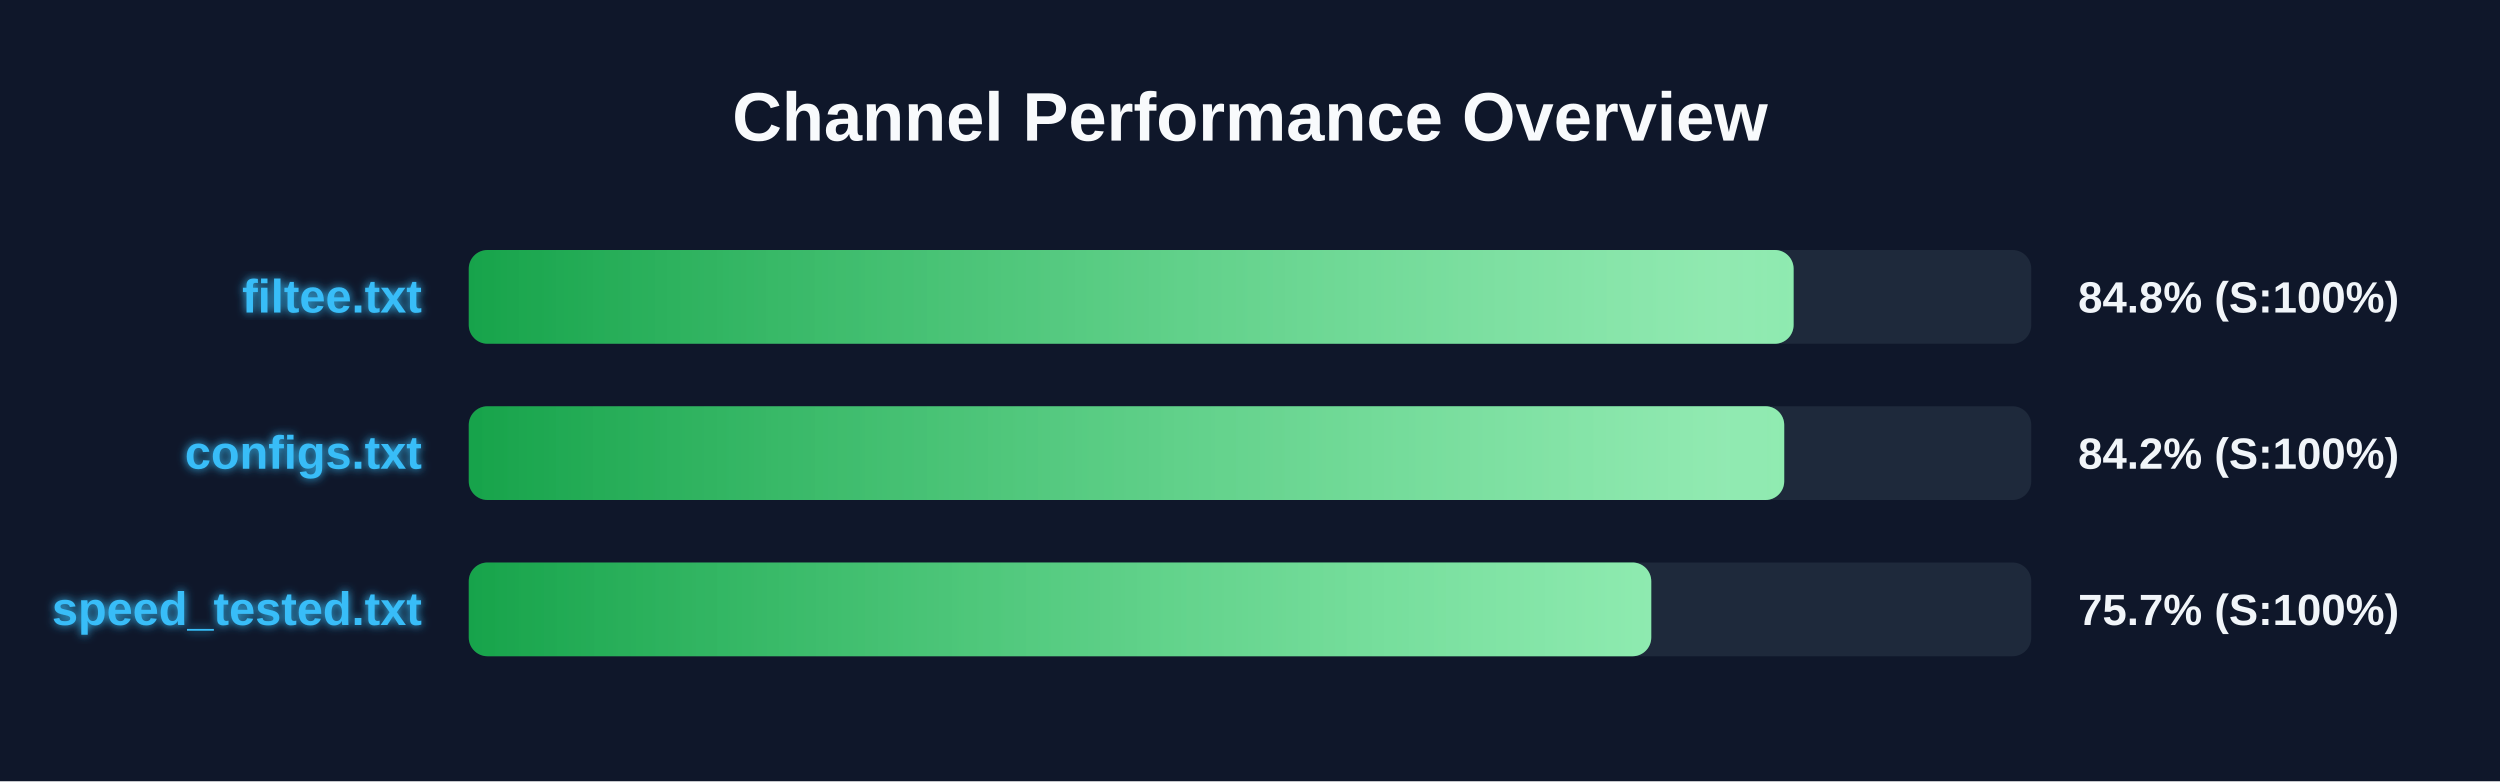
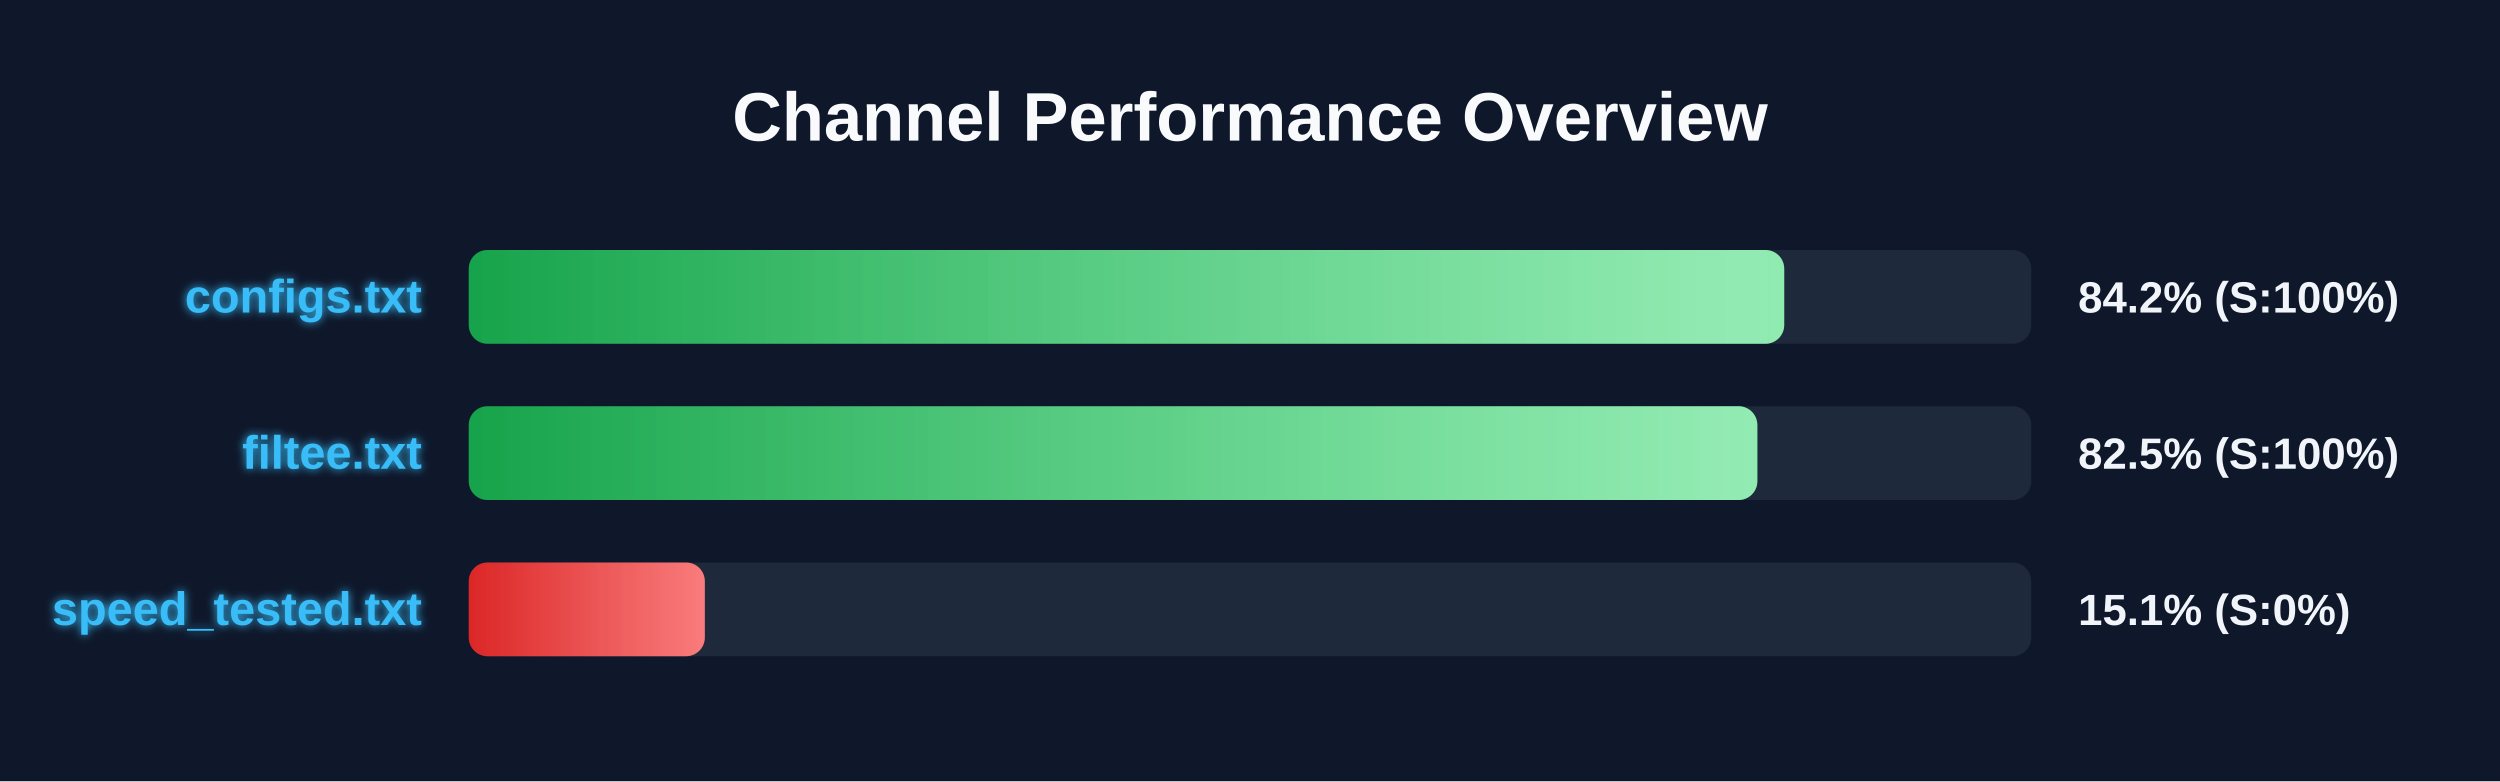
<svg xmlns="http://www.w3.org/2000/svg" width="800" height="250" version="1.1">
  <defs>
    <linearGradient id="grad-green" x1="0%" y1="0%" x2="100%" y2="0%">
      <stop offset="0%" stop-color="#16a34a" />
      <stop offset="100%" stop-color="#4ade80" />
    </linearGradient>
    <linearGradient id="grad-yellow" x1="0%" y1="0%" x2="100%" y2="0%">
      <stop offset="0%" stop-color="#ca8a04" />
      <stop offset="100%" stop-color="#fde047" />
    </linearGradient>
    <linearGradient id="grad-red" x1="0%" y1="0%" x2="100%" y2="0%">
      <stop offset="0%" stop-color="#dc2626" />
      <stop offset="100%" stop-color="#f87171" />
    </linearGradient>
    <linearGradient id="shimmer" x1="0%" y1="0%" x2="100%" y2="0%">
      <stop offset="0%" stop-color="rgba(255,255,255,0)" />
      <stop offset="50%" stop-color="rgba(255,255,255,0.4)" />
      <stop offset="100%" stop-color="rgba(255,255,255,0)" />
    </linearGradient>
    <filter id="glow" x="-20%" y="-20%" width="140%" height="140%">
      <feGaussianBlur stdDeviation="1.5" result="blur" />
      <feComposite in="SourceGraphic" in2="blur" operator="over" />
    </filter>
  </defs>
  <style>
        .bg-rect { fill: #0f172a; }
        .title { font: bold 22px 'Segoe UI', Arial, sans-serif; fill: #f8fafc; }
        .row { font: bold 15px 'Segoe UI', Arial, sans-serif; fill: #38bdf8; filter: url(#glow); }
        .score { font: bold 14px 'Segoe UI', Arial, sans-serif; fill: #f1f5f9; }
        @keyframes shimmer-anim {
            0% { transform: translateX(-100%); }
            100% { transform: translateX(200%); }
        }
        .shimmer-rect {
            animation: shimmer-anim 2.5s infinite linear;
        }
    </style>
  <rect width="100%" height="100%" class="bg-rect" />
  <text x="400" y="45" text-anchor="middle" class="title">Channel Performance Overview</text>
  <rect x="150" y="80" width="500" height="30" fill="#1e293b" rx="6" />
  <clipPath id="clip-0">
-     <rect x="150" y="80" width="423.95" height="30" rx="6" />
+     <rect x="150" y="80" width="420.95" height="30" rx="6" />
  </clipPath>
-   <rect x="150" y="80" width="423.95" height="30" fill="url(#grad-green)" rx="6" />
+   <rect x="150" y="80" width="420.95" height="30" fill="url(#grad-green)" rx="6" />
  <g clip-path="url(#clip-0)">
    <rect x="150" y="80" width="100%" height="30" fill="url(#shimmer)" class="shimmer-rect" />
  </g>
-   <text x="135" y="100" text-anchor="end" class="row">filtee.txt</text>
-   <text x="665" y="100" text-anchor="start" class="score">84.8% (S:100%)</text>
+   <text x="135" y="100" text-anchor="end" class="row">configs.txt</text>
+   <text x="665" y="100" text-anchor="start" class="score">84.2% (S:100%)</text>
  <rect x="150" y="130" width="500" height="30" fill="#1e293b" rx="6" />
  <clipPath id="clip-1">
-     <rect x="150" y="130" width="420.95" height="30" rx="6" />
+     <rect x="150" y="130" width="412.35" height="30" rx="6" />
  </clipPath>
-   <rect x="150" y="130" width="420.95" height="30" fill="url(#grad-green)" rx="6" />
+   <rect x="150" y="130" width="412.35" height="30" fill="url(#grad-green)" rx="6" />
  <g clip-path="url(#clip-1)">
    <rect x="150" y="130" width="100%" height="30" fill="url(#shimmer)" class="shimmer-rect" />
  </g>
-   <text x="135" y="150" text-anchor="end" class="row">configs.txt</text>
-   <text x="665" y="150" text-anchor="start" class="score">84.2% (S:100%)</text>
+   <text x="135" y="150" text-anchor="end" class="row">filtee.txt</text>
+   <text x="665" y="150" text-anchor="start" class="score">82.5% (S:100%)</text>
  <rect x="150" y="180" width="500" height="30" fill="#1e293b" rx="6" />
  <clipPath id="clip-2">
-     <rect x="150" y="180" width="378.4" height="30" rx="6" />
+     <rect x="150" y="180" width="75.55" height="30" rx="6" />
  </clipPath>
-   <rect x="150" y="180" width="378.4" height="30" fill="url(#grad-green)" rx="6" />
+   <rect x="150" y="180" width="75.55" height="30" fill="url(#grad-red)" rx="6" />
  <g clip-path="url(#clip-2)">
    <rect x="150" y="180" width="100%" height="30" fill="url(#shimmer)" class="shimmer-rect" />
  </g>
  <text x="135" y="200" text-anchor="end" class="row">speed_tested.txt</text>
-   <text x="665" y="200" text-anchor="start" class="score">75.7% (S:100%)</text>
+   <text x="665" y="200" text-anchor="start" class="score">15.1% (S:0%)</text>
</svg>
